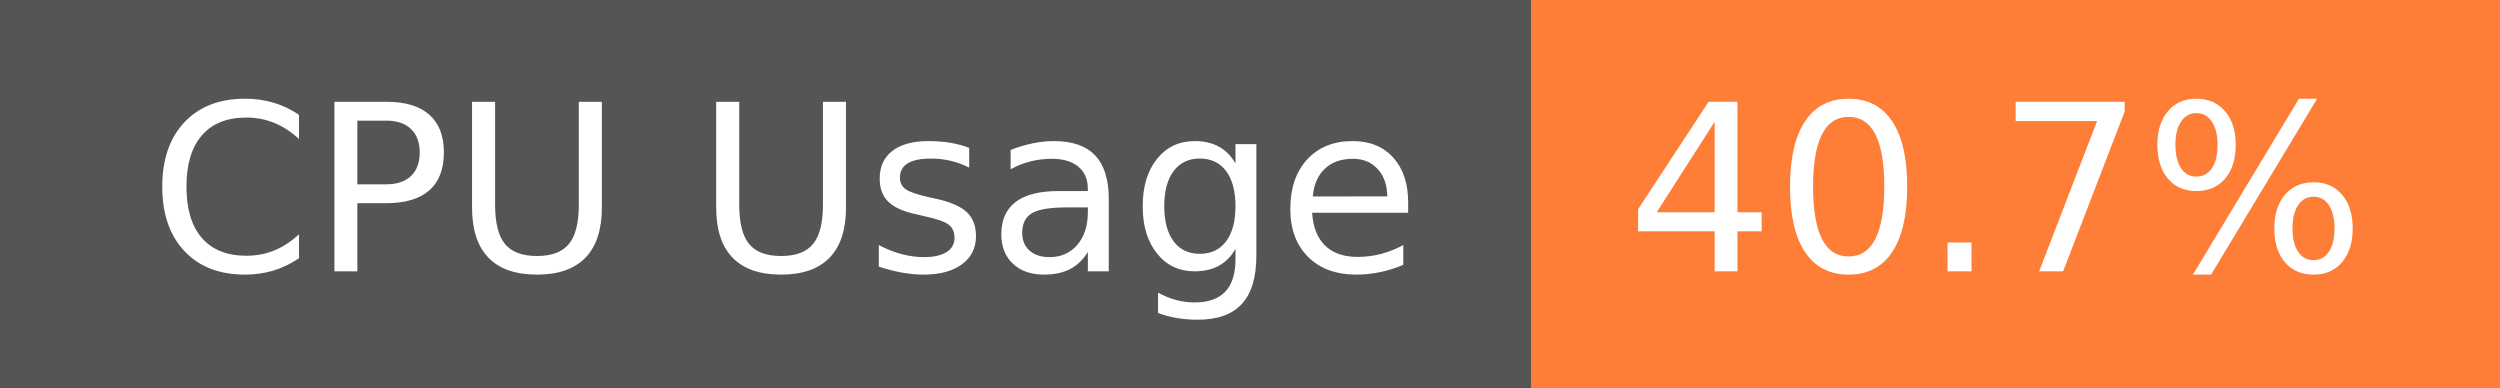
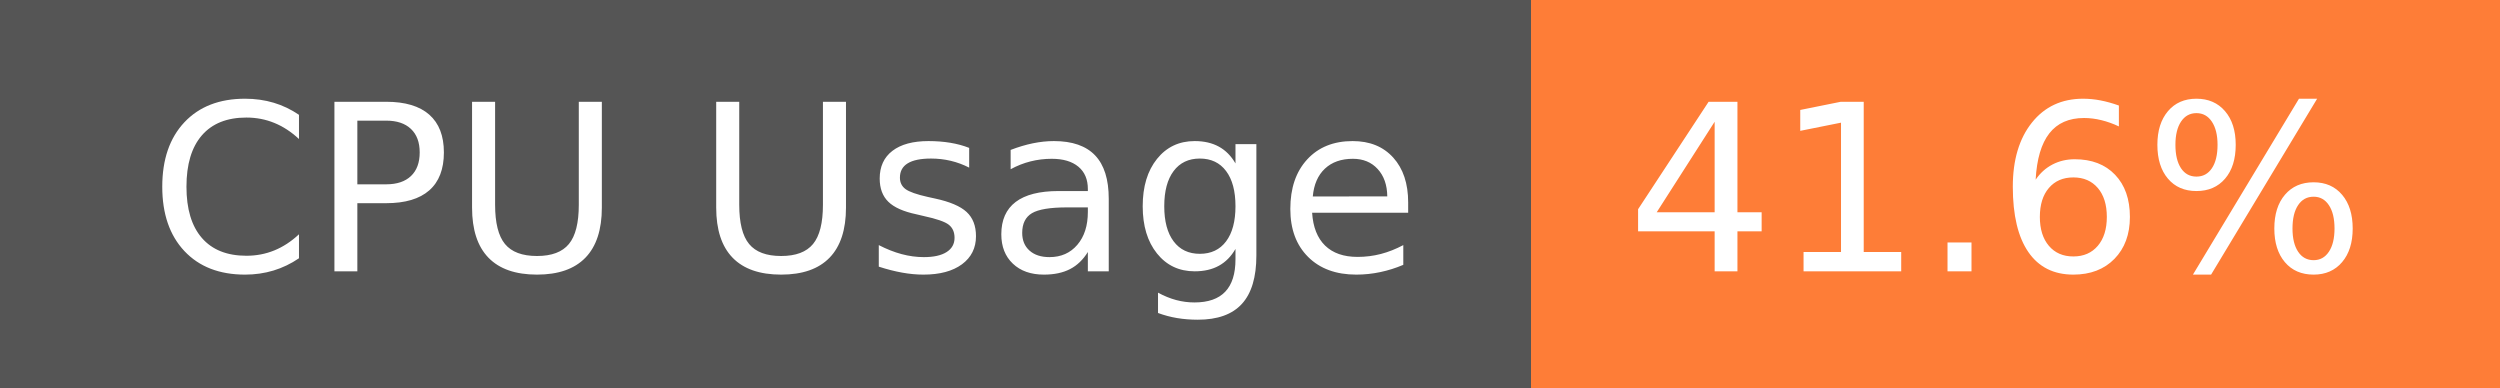
- <svg xmlns="http://www.w3.org/2000/svg" width="129" height="20" role="img" aria-label="CPU Usage: 40.7%">
+ <svg xmlns="http://www.w3.org/2000/svg" width="129" height="20" role="img" aria-label="CPU Usage: 41.6%">
  <g shape-rendering="crispEdges">
    <rect width="79" height="20" fill="#555" />
    <rect x="79" width="50" height="20" fill="#fe7d37" />
  </g>
  <g fill="#fff" text-anchor="middle" font-family="Verdana,Geneva,DejaVu Sans,sans-serif" text-rendering="geometricPrecision" font-size="120">
    <text x="405" y="140" transform="scale(.1)" fill="#fff" textLength="665">CPU Usage</text>
-     <text x="1030" y="140" transform="scale(.1)" fill="#fff" textLength="390">40.7%</text>
+     <text x="1030" y="140" transform="scale(.1)" fill="#fff" textLength="390">41.6%</text>
  </g>
</svg>
